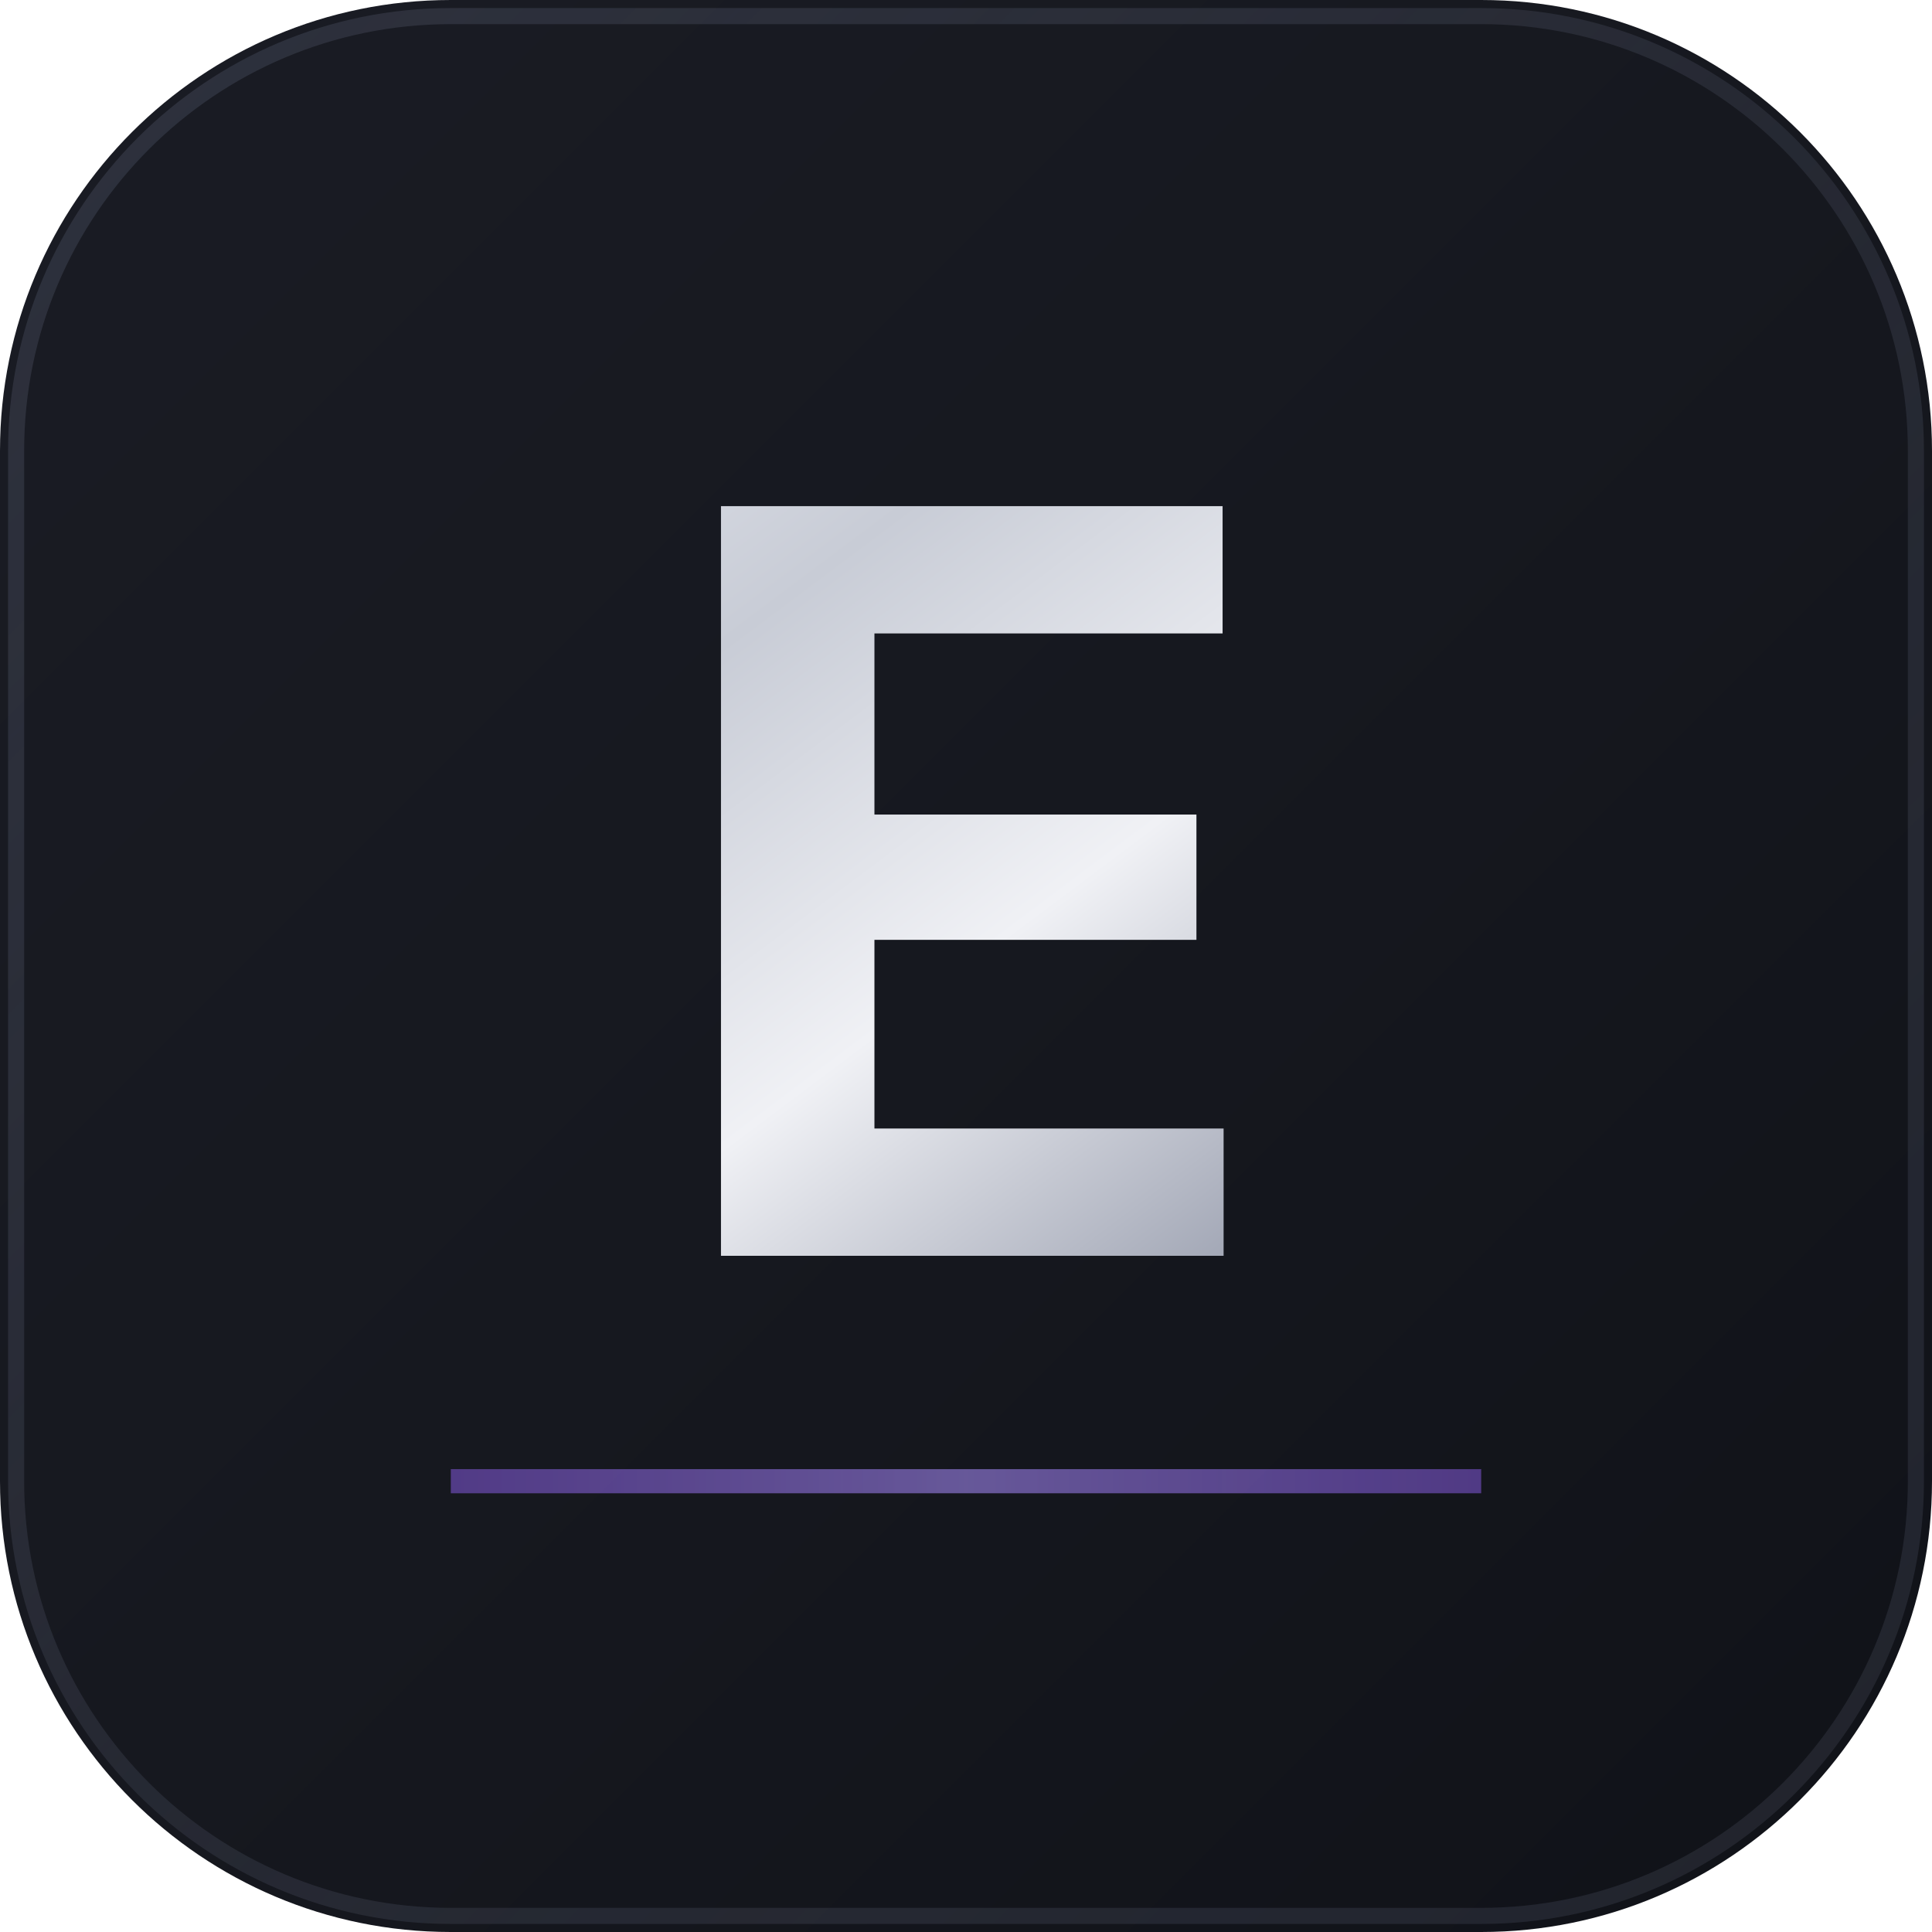
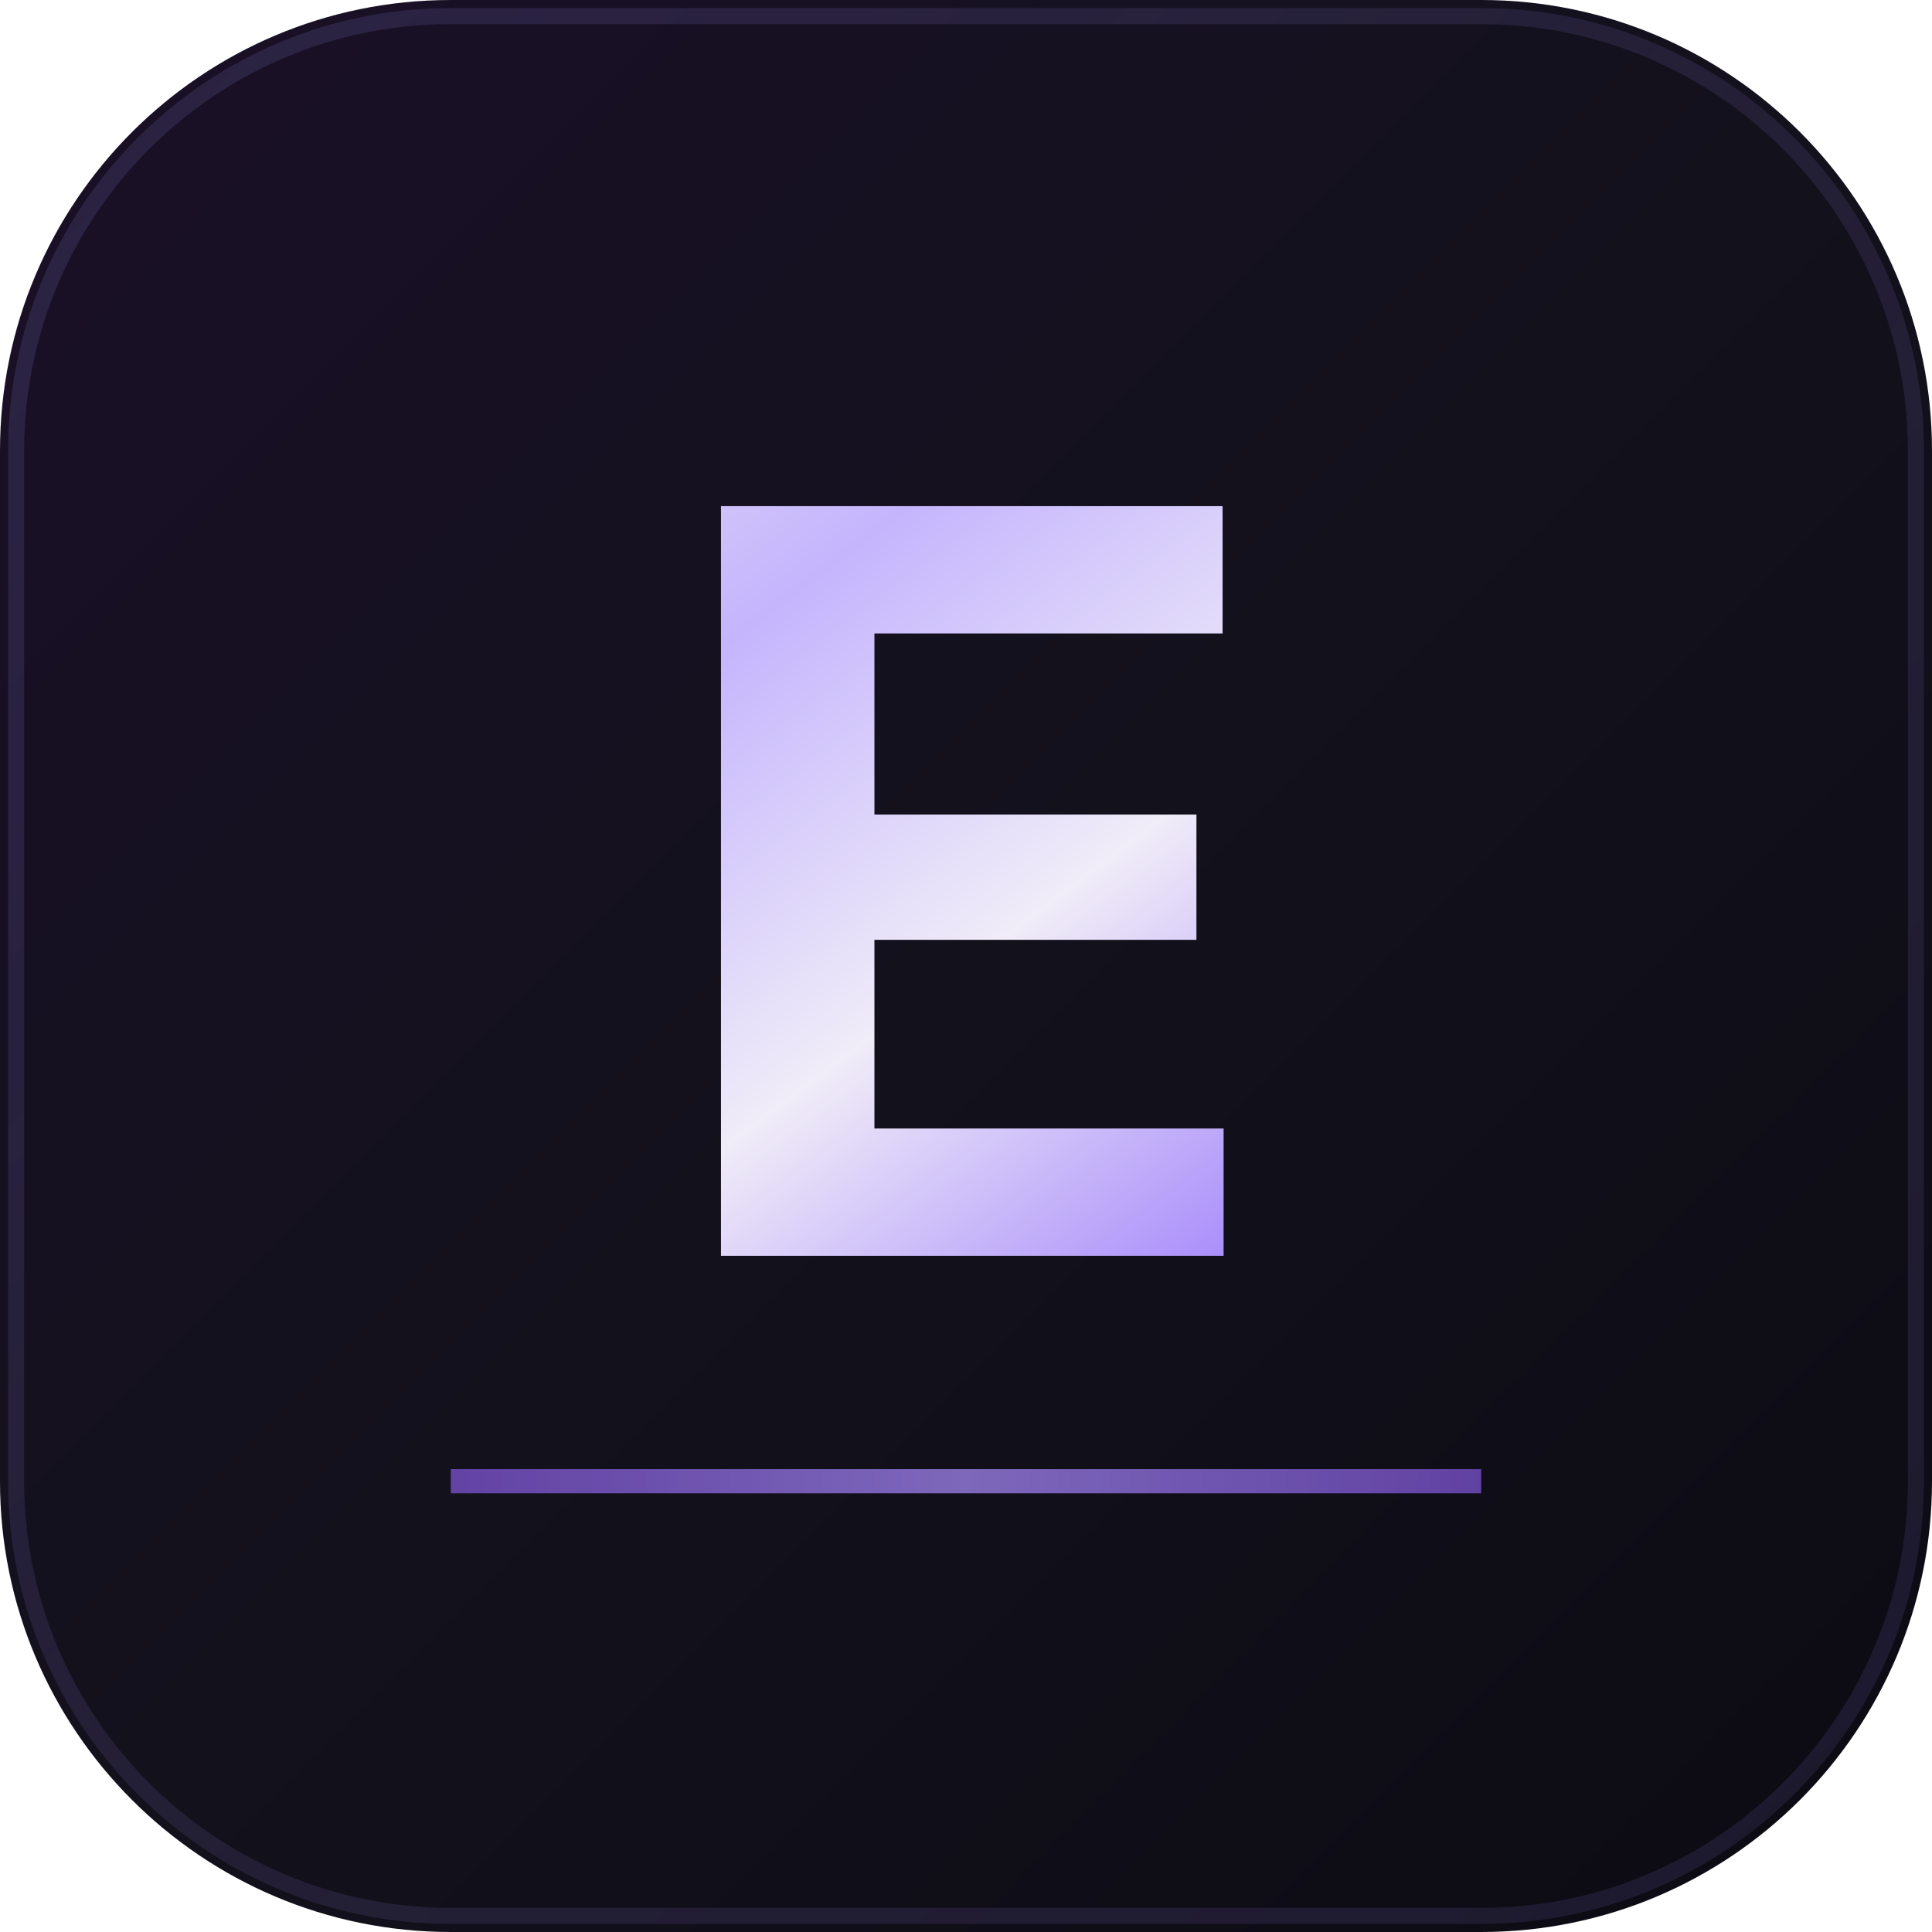
<svg xmlns="http://www.w3.org/2000/svg" viewBox="0 0 120 120" fill="none">
  <defs>
    <linearGradient id="bg" x1="0" y1="0" x2="120" y2="120" gradientUnits="userSpaceOnUse">
-       <stop offset="0%" stop-color="#1a1c24" />
-       <stop offset="50%" stop-color="#16181f" />
-       <stop offset="100%" stop-color="#101218" />
+       <stop offset="0%" stop-color="#1a1028" />
+       <stop offset="50%" stop-color="#13111c" />
+       <stop offset="100%" stop-color="#0c0a12" />
    </linearGradient>
    <linearGradient id="chrome" x1="30" y1="20" x2="90" y2="100" gradientUnits="userSpaceOnUse">
-       <stop offset="0%" stop-color="#e8eaf0" />
-       <stop offset="25%" stop-color="#c8ccd6" />
-       <stop offset="50%" stop-color="#f0f1f5" />
-       <stop offset="75%" stop-color="#a0a5b4" />
-       <stop offset="100%" stop-color="#d0d3dc" />
+       <stop offset="0%" stop-color="#e8e4f0" />
+       <stop offset="25%" stop-color="#c4b5fd" />
+       <stop offset="50%" stop-color="#f0ecf8" />
+       <stop offset="75%" stop-color="#a78bfa" />
+       <stop offset="100%" stop-color="#d0c4f0" />
    </linearGradient>
    <linearGradient id="accent" x1="0" y1="110" x2="120" y2="110" gradientUnits="userSpaceOnUse">
-       <stop offset="0%" stop-color="#7c3aed" stop-opacity="0.6" />
-       <stop offset="50%" stop-color="#a78bfa" stop-opacity="0.8" />
-       <stop offset="100%" stop-color="#7c3aed" stop-opacity="0.6" />
+       <stop offset="0%" stop-color="#7c3aed" stop-opacity="0.7" />
+       <stop offset="50%" stop-color="#a78bfa" stop-opacity="0.9" />
+       <stop offset="100%" stop-color="#7c3aed" stop-opacity="0.7" />
    </linearGradient>
    <linearGradient id="edge" x1="0" y1="0" x2="120" y2="120" gradientUnits="userSpaceOnUse">
-       <stop offset="0%" stop-color="#3a3e4c" stop-opacity="0.6" />
-       <stop offset="50%" stop-color="#4a4f60" stop-opacity="0.3" />
-       <stop offset="100%" stop-color="#2a2d38" stop-opacity="0.6" />
+       <stop offset="0%" stop-color="#3d3660" stop-opacity="0.5" />
+       <stop offset="50%" stop-color="#4a3f70" stop-opacity="0.3" />
+       <stop offset="100%" stop-color="#2a2545" stop-opacity="0.5" />
    </linearGradient>
  </defs>
  <rect width="120" height="120" rx="28" fill="url(#bg)" />
  <rect x="1" y="1" width="118" height="118" rx="27" stroke="url(#edge)" stroke-width="1" fill="none" />
  <text x="60" y="78" text-anchor="middle" font-family="system-ui, -apple-system, sans-serif" font-size="64" font-weight="700" fill="url(#chrome)" letter-spacing="-2">E</text>
-   <line x1="28" y1="92" x2="92" y2="92" stroke="url(#accent)" stroke-width="1.5" opacity="0.7" />
+   <line x1="28" y1="92" x2="92" y2="92" stroke="url(#accent)" stroke-width="1.5" opacity="0.8" />
</svg>
